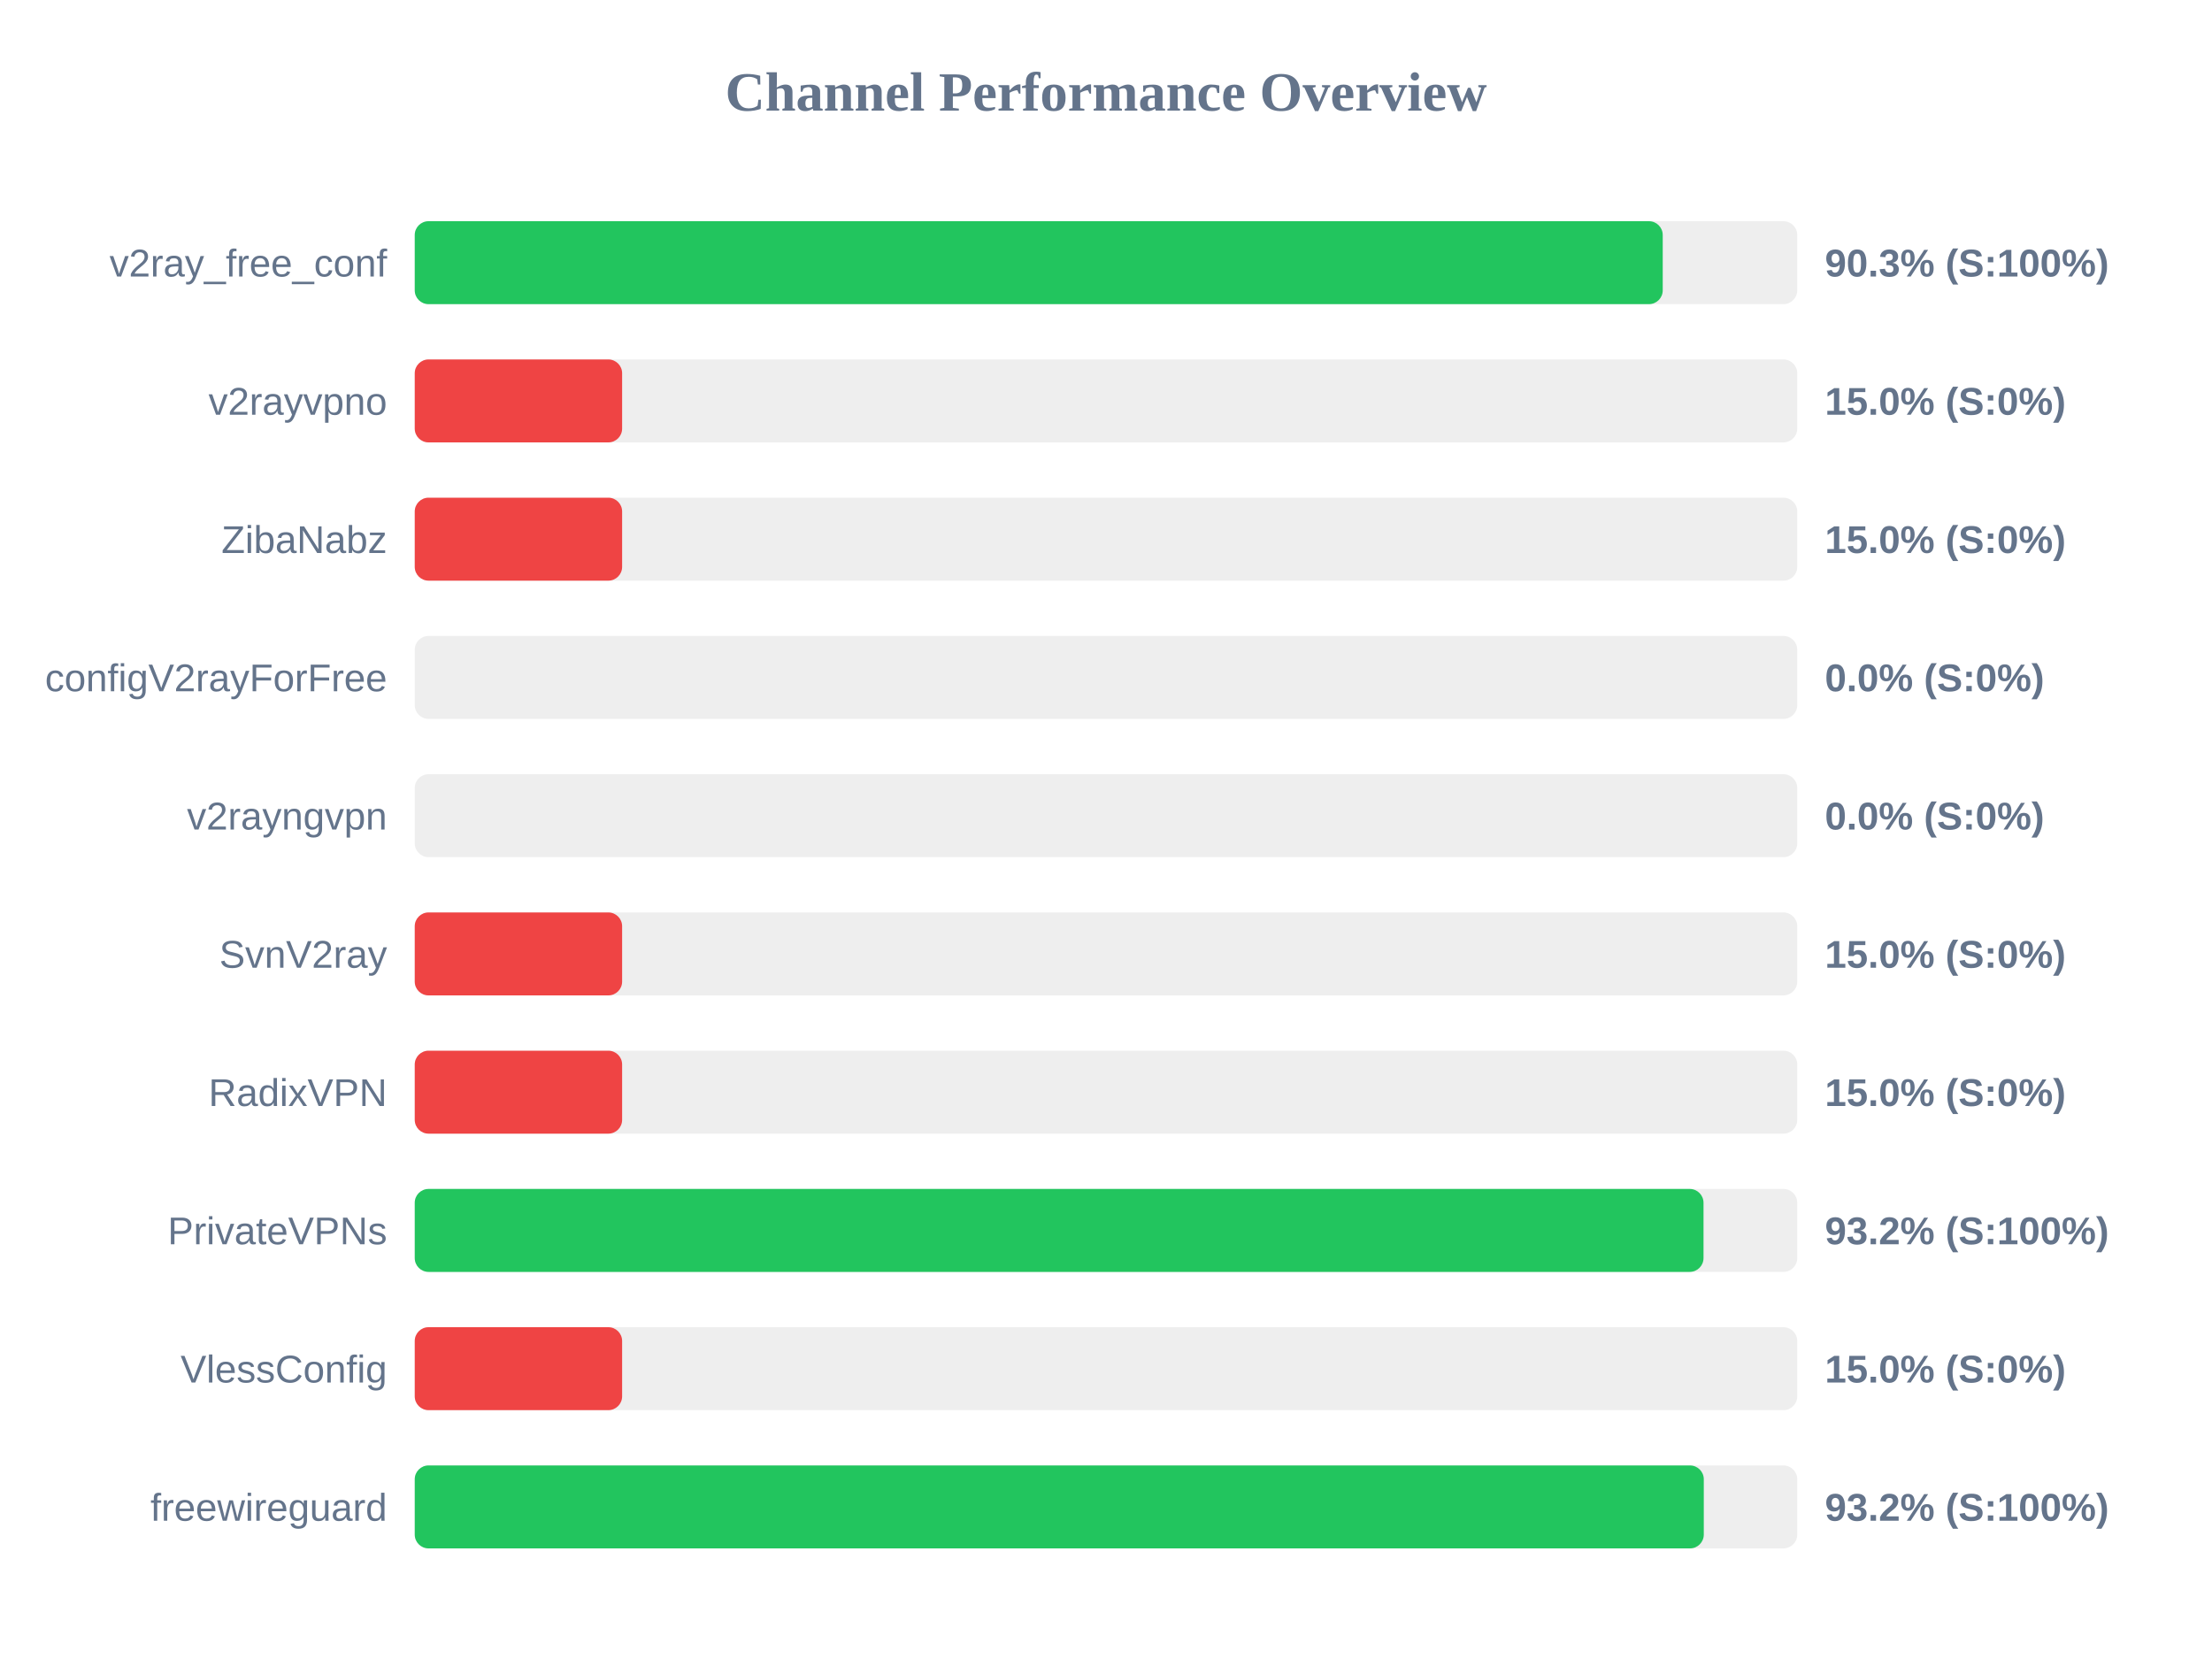
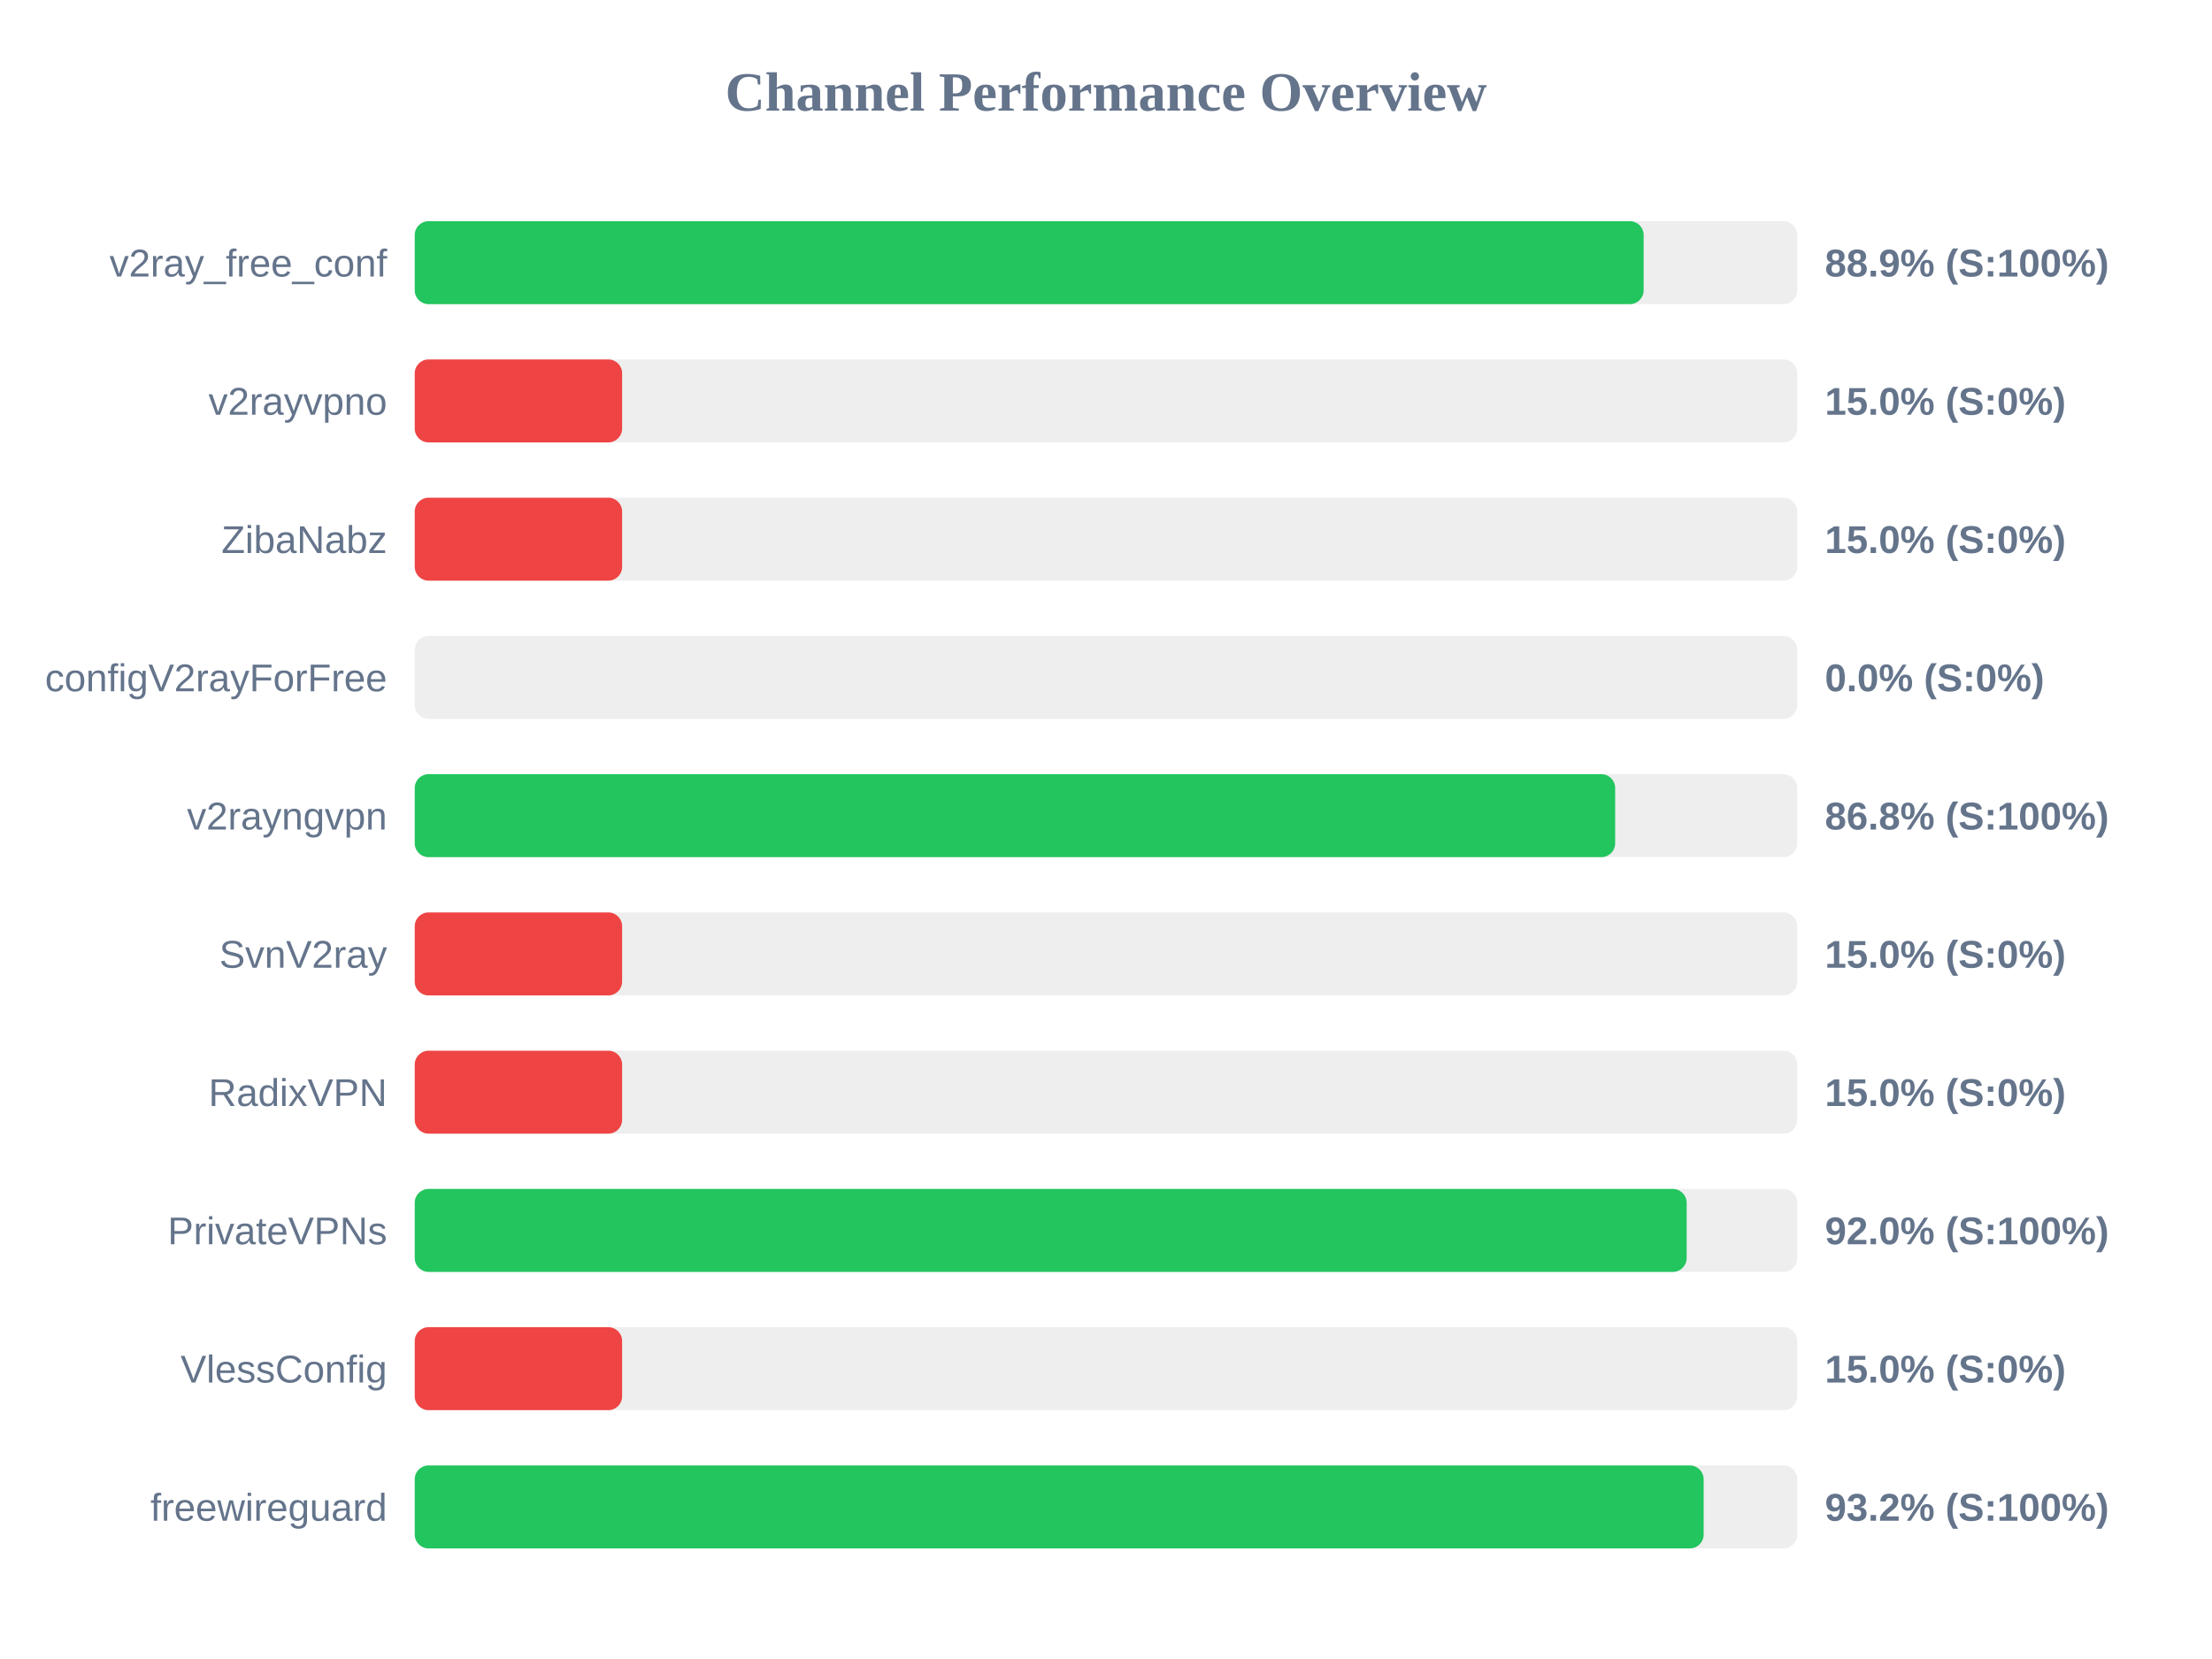
<svg xmlns="http://www.w3.org/2000/svg" width="800" height="600" version="1.1">
  <style>
        .row { font: 14px Arial; fill: #64748b; }
        .score { font: bold 14px Arial; fill: #64748b; }
    </style>
  <text x="400" y="40" text-anchor="middle" font-size="20px" font-weight="bold" fill="#64748b">Channel Performance Overview</text>
  <rect x="150" y="80" width="500" height="30" fill="#eee" rx="5" />
-   <rect x="150" y="80" width="451.35" height="30" fill="#22c55e" rx="5" />
+   <rect x="150" y="80" width="444.45" height="30" fill="#22c55e" rx="5" />
  <text x="140" y="100" text-anchor="end" class="row">v2ray_free_conf</text>
-   <text x="660" y="100" text-anchor="start" class="score">90.3% (S:100%)</text>
+   <text x="660" y="100" text-anchor="start" class="score">88.9% (S:100%)</text>
  <rect x="150" y="130" width="500" height="30" fill="#eee" rx="5" />
  <rect x="150" y="130" width="75.0" height="30" fill="#ef4444" rx="5" />
  <text x="140" y="150" text-anchor="end" class="row">v2rayvpno</text>
  <text x="660" y="150" text-anchor="start" class="score">15.0% (S:0%)</text>
  <rect x="150" y="180" width="500" height="30" fill="#eee" rx="5" />
  <rect x="150" y="180" width="75.0" height="30" fill="#ef4444" rx="5" />
  <text x="140" y="200" text-anchor="end" class="row">ZibaNabz</text>
  <text x="660" y="200" text-anchor="start" class="score">15.0% (S:0%)</text>
  <rect x="150" y="230" width="500" height="30" fill="#eee" rx="5" />
  <rect x="150" y="230" width="0.0" height="30" fill="#ef4444" rx="5" />
  <text x="140" y="250" text-anchor="end" class="row">configV2rayForFree</text>
  <text x="660" y="250" text-anchor="start" class="score">0.0% (S:0%)</text>
  <rect x="150" y="280" width="500" height="30" fill="#eee" rx="5" />
-   <rect x="150" y="280" width="0.0" height="30" fill="#ef4444" rx="5" />
+   <rect x="150" y="280" width="434.15" height="30" fill="#22c55e" rx="5" />
  <text x="140" y="300" text-anchor="end" class="row">v2rayngvpn</text>
-   <text x="660" y="300" text-anchor="start" class="score">0.0% (S:0%)</text>
+   <text x="660" y="300" text-anchor="start" class="score">86.8% (S:100%)</text>
  <rect x="150" y="330" width="500" height="30" fill="#eee" rx="5" />
  <rect x="150" y="330" width="75.0" height="30" fill="#ef4444" rx="5" />
  <text x="140" y="350" text-anchor="end" class="row">SvnV2ray</text>
  <text x="660" y="350" text-anchor="start" class="score">15.0% (S:0%)</text>
  <rect x="150" y="380" width="500" height="30" fill="#eee" rx="5" />
  <rect x="150" y="380" width="75.0" height="30" fill="#ef4444" rx="5" />
  <text x="140" y="400" text-anchor="end" class="row">RadixVPN</text>
  <text x="660" y="400" text-anchor="start" class="score">15.0% (S:0%)</text>
  <rect x="150" y="430" width="500" height="30" fill="#eee" rx="5" />
-   <rect x="150" y="430" width="466.1" height="30" fill="#22c55e" rx="5" />
+   <rect x="150" y="430" width="460.0" height="30" fill="#22c55e" rx="5" />
  <text x="140" y="450" text-anchor="end" class="row">PrivateVPNs</text>
-   <text x="660" y="450" text-anchor="start" class="score">93.2% (S:100%)</text>
+   <text x="660" y="450" text-anchor="start" class="score">92.0% (S:100%)</text>
  <rect x="150" y="480" width="500" height="30" fill="#eee" rx="5" />
  <rect x="150" y="480" width="75.0" height="30" fill="#ef4444" rx="5" />
  <text x="140" y="500" text-anchor="end" class="row">VlessConfig</text>
  <text x="660" y="500" text-anchor="start" class="score">15.0% (S:0%)</text>
  <rect x="150" y="530" width="500" height="30" fill="#eee" rx="5" />
-   <rect x="150" y="530" width="466.2" height="30" fill="#22c55e" rx="5" />
+   <rect x="150" y="530" width="466.15" height="30" fill="#22c55e" rx="5" />
  <text x="140" y="550" text-anchor="end" class="row">freewireguard</text>
  <text x="660" y="550" text-anchor="start" class="score">93.2% (S:100%)</text>
</svg>
